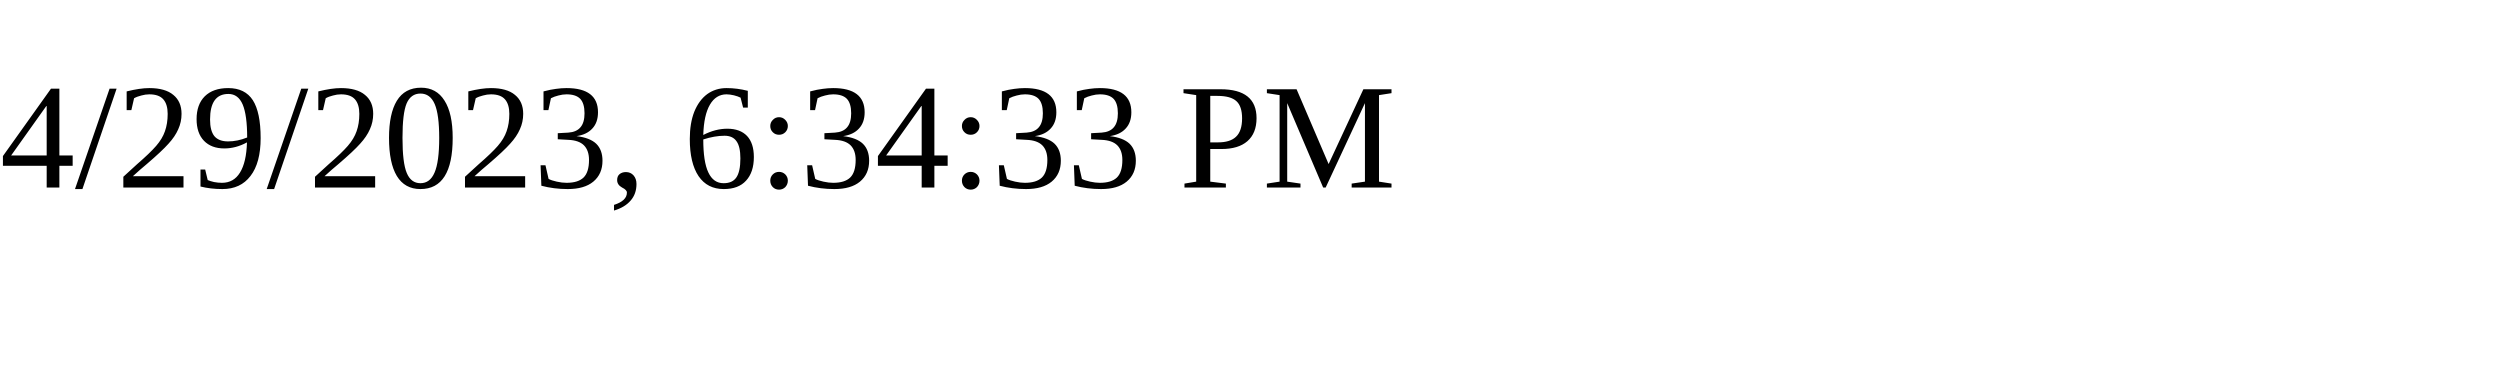
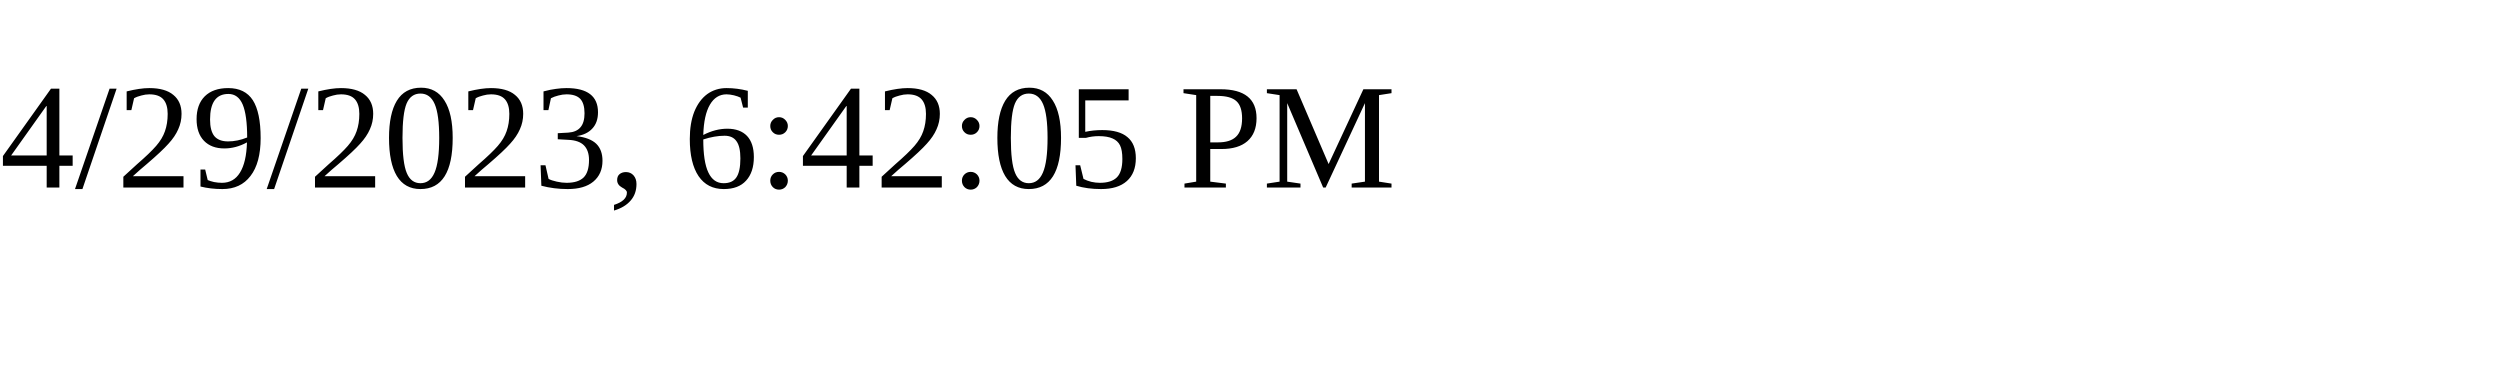
<svg xmlns="http://www.w3.org/2000/svg" height="30" width="200">
-   <text x="0" y="15">4/29/2023, 6:34:33 PM</text>
+   <text x="0" y="15">4/29/2023, 6:42:05 PM</text>
</svg>
